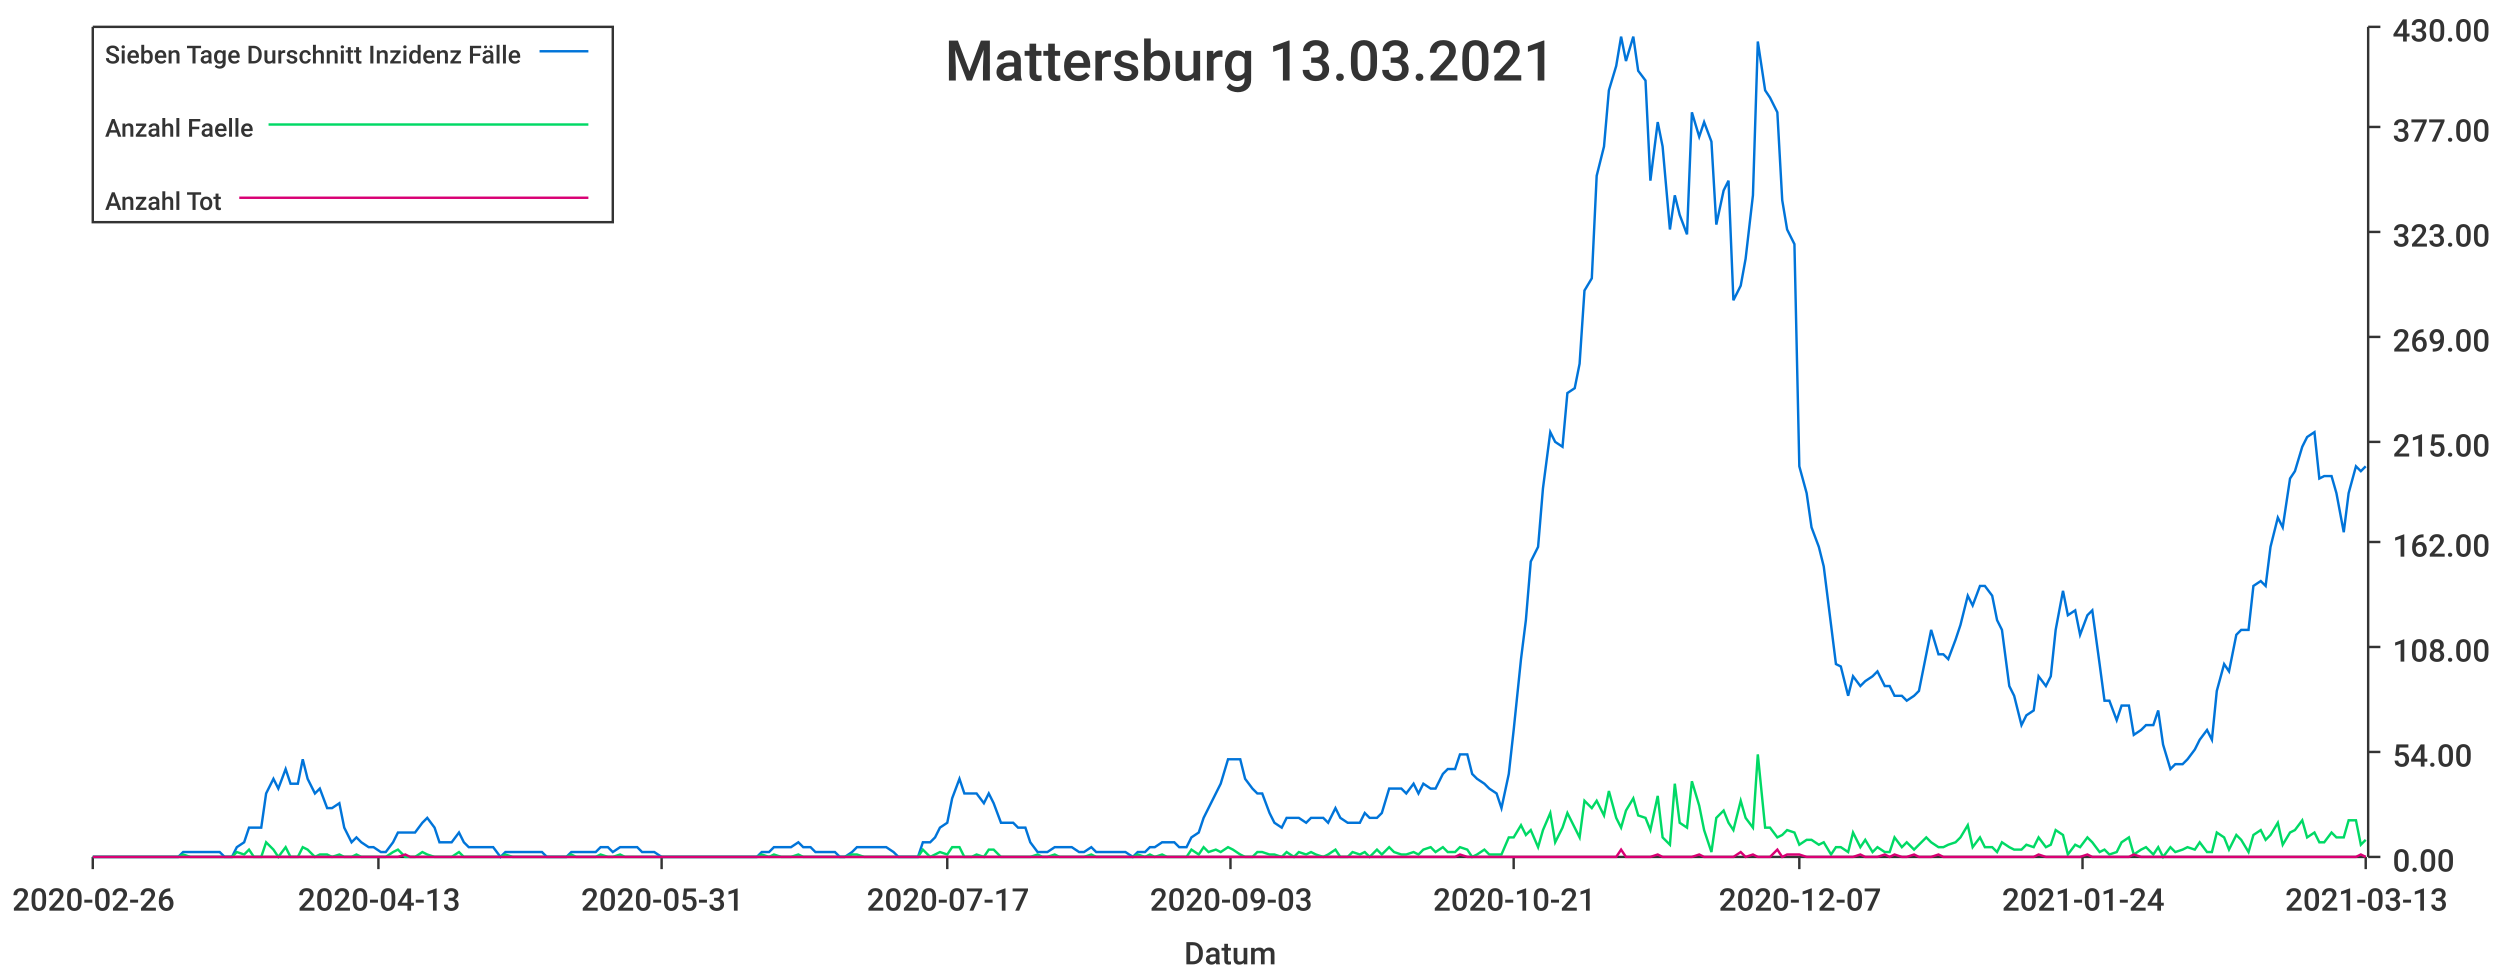
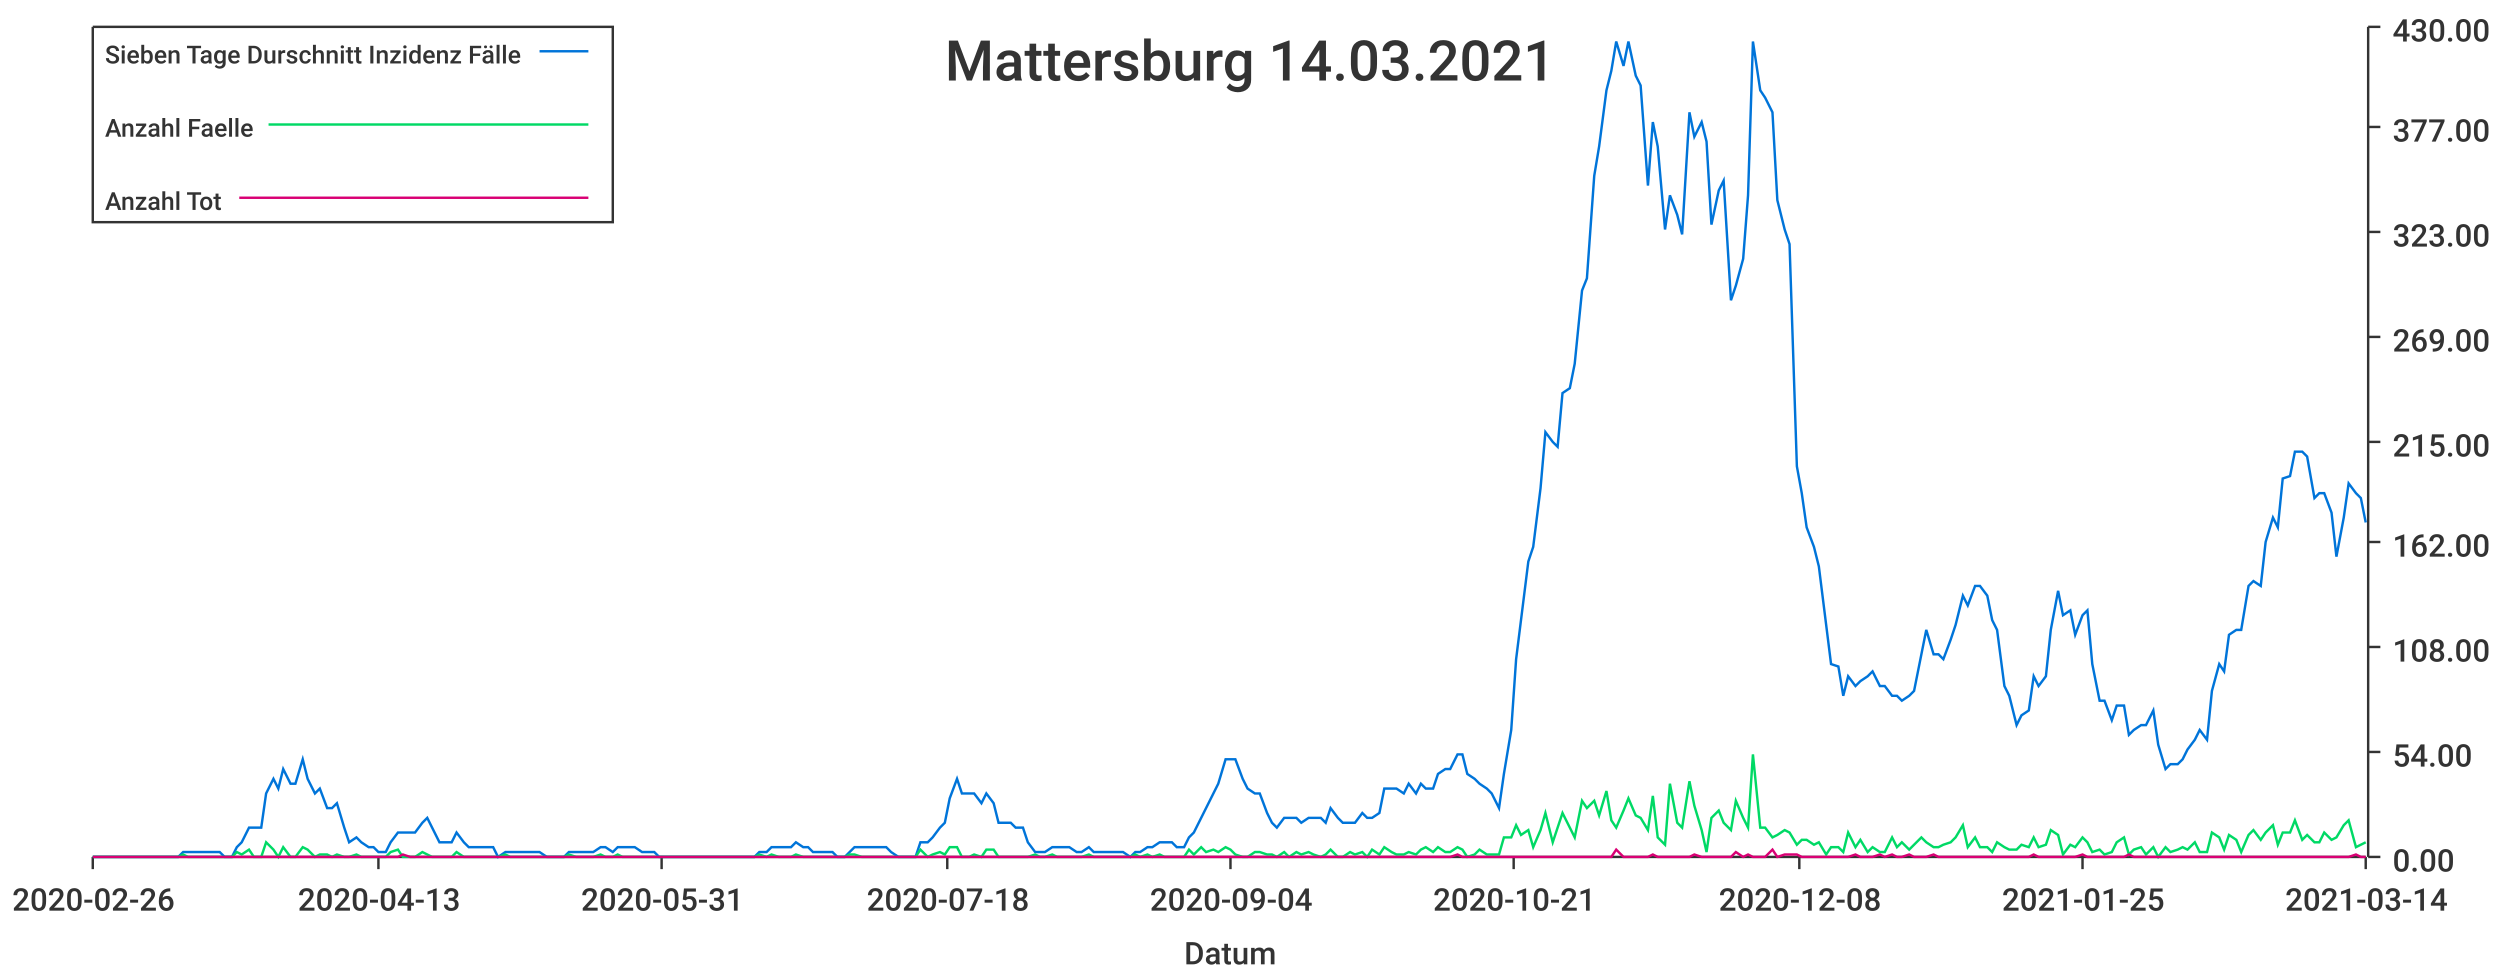
<svg xmlns="http://www.w3.org/2000/svg" width="1024" height="400">\n<path d="M 0 0 L 1024 0 L 1024 400 L 0 400 L 0 0" style="stroke-width:0;stroke:rgba(255,255,255,1.0);fill:rgba(255,255,255,1.0)" />
  <path d="M 38 11 L 969 11 L 969 351 L 38 351 L 38 11" style="stroke-width:0;stroke:rgba(255,255,255,1.0);fill:rgba(255,255,255,1.0)" />
  <path d="M 38 351 L 969 351" style="stroke-width:1;stroke:rgba(51,51,51,1.0);fill:none" />
  <path d="M 38 351 L 38 356" style="stroke-width:1;stroke:rgba(51,51,51,1.0);fill:none" />
  <text x="5" y="373" style="stroke-width:0;stroke:none;fill:rgba(51,51,51,1.0);font-size:12.8px;font-family:'Roboto Medium',sans-serif">2020-02-26</text>
  <path d="M 155 351 L 155 356" style="stroke-width:1;stroke:rgba(51,51,51,1.0);fill:none" />
  <text x="122" y="373" style="stroke-width:0;stroke:none;fill:rgba(51,51,51,1.0);font-size:12.8px;font-family:'Roboto Medium',sans-serif">2020-04-13</text>
  <path d="M 271 351 L 271 356" style="stroke-width:1;stroke:rgba(51,51,51,1.0);fill:none" />
  <text x="238" y="373" style="stroke-width:0;stroke:none;fill:rgba(51,51,51,1.0);font-size:12.8px;font-family:'Roboto Medium',sans-serif">2020-05-31</text>
  <path d="M 388 351 L 388 356" style="stroke-width:1;stroke:rgba(51,51,51,1.0);fill:none" />
-   <text x="355" y="373" style="stroke-width:0;stroke:none;fill:rgba(51,51,51,1.0);font-size:12.8px;font-family:'Roboto Medium',sans-serif">2020-07-17</text>
+   <text x="355" y="373" style="stroke-width:0;stroke:none;fill:rgba(51,51,51,1.0);font-size:12.8px;font-family:'Roboto Medium',sans-serif">2020-07-18</text>
  <path d="M 504 351 L 504 356" style="stroke-width:1;stroke:rgba(51,51,51,1.0);fill:none" />
-   <text x="471" y="373" style="stroke-width:0;stroke:none;fill:rgba(51,51,51,1.0);font-size:12.8px;font-family:'Roboto Medium',sans-serif">2020-09-03</text>
+   <text x="471" y="373" style="stroke-width:0;stroke:none;fill:rgba(51,51,51,1.0);font-size:12.8px;font-family:'Roboto Medium',sans-serif">2020-09-04</text>
  <path d="M 620 351 L 620 356" style="stroke-width:1;stroke:rgba(51,51,51,1.0);fill:none" />
  <text x="587" y="373" style="stroke-width:0;stroke:none;fill:rgba(51,51,51,1.0);font-size:12.8px;font-family:'Roboto Medium',sans-serif">2020-10-21</text>
  <path d="M 737 351 L 737 356" style="stroke-width:1;stroke:rgba(51,51,51,1.0);fill:none" />
-   <text x="704" y="373" style="stroke-width:0;stroke:none;fill:rgba(51,51,51,1.0);font-size:12.8px;font-family:'Roboto Medium',sans-serif">2020-12-07</text>
+   <text x="704" y="373" style="stroke-width:0;stroke:none;fill:rgba(51,51,51,1.0);font-size:12.8px;font-family:'Roboto Medium',sans-serif">2020-12-08</text>
  <path d="M 853 351 L 853 356" style="stroke-width:1;stroke:rgba(51,51,51,1.0);fill:none" />
-   <text x="820" y="373" style="stroke-width:0;stroke:none;fill:rgba(51,51,51,1.0);font-size:12.8px;font-family:'Roboto Medium',sans-serif">2021-01-24</text>
+   <text x="820" y="373" style="stroke-width:0;stroke:none;fill:rgba(51,51,51,1.0);font-size:12.8px;font-family:'Roboto Medium',sans-serif">2021-01-25</text>
  <path d="M 969 351 L 969 356" style="stroke-width:1;stroke:rgba(51,51,51,1.0);fill:none" />
-   <text x="936" y="373" style="stroke-width:0;stroke:none;fill:rgba(51,51,51,1.0);font-size:12.8px;font-family:'Roboto Medium',sans-serif">2021-03-13</text>
+   <text x="936" y="373" style="stroke-width:0;stroke:none;fill:rgba(51,51,51,1.0);font-size:12.8px;font-family:'Roboto Medium',sans-serif">2021-03-14</text>
  <text x="485" y="395" style="stroke-width:0;stroke:none;fill:rgba(51,51,51,1.0);font-size:12.8px;font-family:'Roboto Medium',sans-serif">Datum</text>
  <path d="M 970 351 L 970 11" style="stroke-width:1;stroke:rgba(51,51,51,1.0);fill:none" />
  <path d="M 970 351 L 975 351" style="stroke-width:1;stroke:rgba(51,51,51,1.0);fill:none" />
  <text x="980" y="357" style="stroke-width:0;stroke:none;fill:rgba(51,51,51,1.0);font-size:12.8px;font-family:'Roboto Medium',sans-serif">0.00</text>
  <path d="M 970 308 L 975 308" style="stroke-width:1;stroke:rgba(51,51,51,1.0);fill:none" />
  <text x="980" y="314" style="stroke-width:0;stroke:none;fill:rgba(51,51,51,1.0);font-size:12.8px;font-family:'Roboto Medium',sans-serif">54.00</text>
  <path d="M 970 265 L 975 265" style="stroke-width:1;stroke:rgba(51,51,51,1.0);fill:none" />
  <text x="980" y="271" style="stroke-width:0;stroke:none;fill:rgba(51,51,51,1.0);font-size:12.8px;font-family:'Roboto Medium',sans-serif">108.00</text>
  <path d="M 970 222 L 975 222" style="stroke-width:1;stroke:rgba(51,51,51,1.0);fill:none" />
  <text x="980" y="228" style="stroke-width:0;stroke:none;fill:rgba(51,51,51,1.0);font-size:12.8px;font-family:'Roboto Medium',sans-serif">162.00</text>
  <path d="M 970 181 L 975 181" style="stroke-width:1;stroke:rgba(51,51,51,1.0);fill:none" />
  <text x="980" y="187" style="stroke-width:0;stroke:none;fill:rgba(51,51,51,1.0);font-size:12.8px;font-family:'Roboto Medium',sans-serif">215.00</text>
  <path d="M 970 138 L 975 138" style="stroke-width:1;stroke:rgba(51,51,51,1.0);fill:none" />
  <text x="980" y="144" style="stroke-width:0;stroke:none;fill:rgba(51,51,51,1.0);font-size:12.8px;font-family:'Roboto Medium',sans-serif">269.00</text>
  <path d="M 970 95 L 975 95" style="stroke-width:1;stroke:rgba(51,51,51,1.0);fill:none" />
  <text x="980" y="101" style="stroke-width:0;stroke:none;fill:rgba(51,51,51,1.0);font-size:12.8px;font-family:'Roboto Medium',sans-serif">323.00</text>
  <path d="M 970 52 L 975 52" style="stroke-width:1;stroke:rgba(51,51,51,1.0);fill:none" />
  <text x="980" y="58" style="stroke-width:0;stroke:none;fill:rgba(51,51,51,1.0);font-size:12.8px;font-family:'Roboto Medium',sans-serif">377.00</text>
  <path d="M 970 11 L 975 11" style="stroke-width:1;stroke:rgba(51,51,51,1.0);fill:none" />
  <text x="980" y="17" style="stroke-width:0;stroke:none;fill:rgba(51,51,51,1.0);font-size:12.8px;font-family:'Roboto Medium',sans-serif">430.00</text>
-   <path d="M 38 351 L 41 351 L 43 351 L 46 351 L 48 351 L 51 351 L 53 351 L 56 351 L 58 351 L 60 351 L 63 351 L 65 351 L 68 351 L 70 351 L 73 351 L 75 349 L 78 349 L 80 349 L 82 349 L 85 349 L 87 349 L 90 349 L 92 351 L 95 351 L 97 347 L 100 345 L 102 339 L 104 339 L 107 339 L 109 325 L 112 319 L 114 323 L 117 315 L 119 321 L 122 321 L 124 311 L 126 319 L 129 325 L 131 323 L 134 331 L 136 331 L 139 329 L 141 339 L 144 345 L 146 343 L 148 345 L 151 347 L 153 347 L 156 349 L 158 349 L 161 345 L 163 341 L 166 341 L 168 341 L 170 341 L 173 337 L 175 335 L 178 339 L 180 345 L 183 345 L 185 345 L 188 341 L 190 345 L 192 347 L 195 347 L 197 347 L 200 347 L 202 347 L 205 351 L 207 349 L 210 349 L 212 349 L 214 349 L 217 349 L 219 349 L 222 349 L 224 351 L 227 351 L 229 351 L 232 351 L 234 349 L 236 349 L 239 349 L 241 349 L 244 349 L 246 347 L 249 347 L 251 349 L 254 347 L 256 347 L 258 347 L 261 347 L 263 349 L 266 349 L 268 349 L 271 351 L 273 351 L 276 351 L 278 351 L 280 351 L 283 351 L 285 351 L 288 351 L 290 351 L 293 351 L 295 351 L 298 351 L 300 351 L 302 351 L 305 351 L 307 351 L 310 351 L 312 349 L 315 349 L 317 347 L 320 347 L 322 347 L 324 347 L 327 345 L 329 347 L 332 347 L 334 349 L 337 349 L 339 349 L 342 349 L 344 351 L 346 351 L 349 349 L 351 347 L 354 347 L 356 347 L 359 347 L 361 347 L 363 347 L 366 349 L 368 351 L 371 351 L 373 351 L 376 351 L 378 345 L 381 345 L 383 343 L 385 339 L 388 337 L 390 327 L 393 319 L 395 325 L 398 325 L 400 325 L 403 329 L 405 325 L 407 329 L 410 337 L 412 337 L 415 337 L 417 339 L 420 339 L 422 345 L 425 349 L 427 349 L 429 349 L 432 347 L 434 347 L 437 347 L 439 347 L 442 349 L 444 349 L 447 347 L 449 349 L 451 349 L 454 349 L 456 349 L 459 349 L 461 349 L 464 351 L 466 349 L 469 349 L 471 347 L 473 347 L 476 345 L 478 345 L 481 345 L 483 347 L 486 347 L 488 343 L 491 341 L 493 335 L 495 331 L 498 325 L 500 321 L 503 311 L 505 311 L 508 311 L 510 319 L 513 323 L 515 325 L 517 325 L 520 333 L 522 337 L 525 339 L 527 335 L 530 335 L 532 335 L 535 337 L 537 335 L 539 335 L 542 335 L 544 337 L 547 331 L 549 335 L 552 337 L 554 337 L 557 337 L 559 333 L 561 335 L 564 335 L 566 333 L 569 323 L 571 323 L 574 323 L 576 325 L 579 321 L 581 325 L 583 321 L 586 323 L 588 323 L 591 317 L 593 315 L 596 315 L 598 309 L 601 309 L 603 317 L 605 319 L 608 321 L 610 323 L 613 325 L 615 331 L 618 317 L 620 299 L 623 270 L 625 254 L 627 230 L 630 224 L 632 200 L 635 177 L 637 181 L 640 183 L 642 161 L 645 159 L 647 149 L 649 119 L 652 114 L 654 72 L 657 60 L 659 37 L 662 27 L 664 15 L 666 25 L 669 15 L 671 29 L 674 33 L 676 74 L 679 50 L 681 60 L 684 94 L 686 80 L 688 88 L 691 96 L 693 46 L 696 56 L 698 50 L 701 58 L 703 92 L 706 78 L 708 74 L 710 123 L 713 117 L 715 106 L 718 80 L 720 17 L 723 37 L 725 40 L 728 46 L 730 82 L 732 94 L 735 100 L 737 191 L 740 202 L 742 216 L 745 224 L 747 232 L 750 256 L 752 272 L 754 273 L 757 285 L 759 277 L 762 281 L 764 279 L 767 277 L 769 275 L 772 281 L 774 281 L 776 285 L 779 285 L 781 287 L 784 285 L 786 283 L 789 268 L 791 258 L 794 268 L 796 268 L 798 270 L 801 262 L 803 256 L 806 244 L 808 248 L 811 240 L 813 240 L 816 244 L 818 254 L 820 258 L 823 281 L 825 285 L 828 297 L 830 293 L 833 291 L 835 277 L 838 281 L 840 277 L 842 258 L 845 242 L 847 252 L 850 250 L 852 260 L 855 252 L 857 250 L 860 272 L 862 287 L 864 287 L 867 295 L 869 289 L 872 289 L 874 301 L 877 299 L 879 297 L 882 297 L 884 291 L 886 305 L 889 315 L 891 313 L 894 313 L 896 311 L 899 307 L 901 303 L 904 299 L 906 303 L 908 283 L 911 272 L 913 275 L 916 260 L 918 258 L 921 258 L 923 240 L 926 238 L 928 240 L 930 224 L 933 212 L 935 216 L 938 196 L 940 193 L 943 183 L 945 179 L 948 177 L 950 196 L 952 195 L 955 195 L 957 202 L 960 218 L 962 202 L 965 191 L 967 193 L 969 191" style="stroke-width:1;stroke:rgba(0,116,217,1.0);fill:none" />
-   <path d="M 38 351 L 41 351 L 43 351 L 46 351 L 48 351 L 51 351 L 53 351 L 56 351 L 58 351 L 60 351 L 63 351 L 65 351 L 68 351 L 70 351 L 73 351 L 75 350 L 78 351 L 80 351 L 82 351 L 85 351 L 87 351 L 90 351 L 92 351 L 95 351 L 97 349 L 100 350 L 102 348 L 104 351 L 107 351 L 109 345 L 112 348 L 114 351 L 117 347 L 119 351 L 122 351 L 124 347 L 126 348 L 129 351 L 131 350 L 134 350 L 136 351 L 139 350 L 141 351 L 144 351 L 146 350 L 148 351 L 151 351 L 153 351 L 156 351 L 158 351 L 161 349 L 163 348 L 166 351 L 168 351 L 170 351 L 173 349 L 175 350 L 178 351 L 180 351 L 183 351 L 185 351 L 188 349 L 190 351 L 192 351 L 195 351 L 197 351 L 200 351 L 202 351 L 205 351 L 207 350 L 210 351 L 212 351 L 214 351 L 217 351 L 219 351 L 222 351 L 224 351 L 227 351 L 229 351 L 232 351 L 234 350 L 236 351 L 239 351 L 241 351 L 244 351 L 246 350 L 249 351 L 251 351 L 254 350 L 256 351 L 258 351 L 261 351 L 263 351 L 266 351 L 268 351 L 271 351 L 273 351 L 276 351 L 278 351 L 280 351 L 283 351 L 285 351 L 288 351 L 290 351 L 293 351 L 295 351 L 298 351 L 300 351 L 302 351 L 305 351 L 307 351 L 310 351 L 312 350 L 315 351 L 317 350 L 320 351 L 322 351 L 324 351 L 327 350 L 329 351 L 332 351 L 334 351 L 337 351 L 339 351 L 342 351 L 344 351 L 346 351 L 349 350 L 351 350 L 354 351 L 356 351 L 359 351 L 361 351 L 363 351 L 366 351 L 368 351 L 371 351 L 373 351 L 376 351 L 378 348 L 381 351 L 383 350 L 385 349 L 388 350 L 390 347 L 393 347 L 395 351 L 398 351 L 400 350 L 403 351 L 405 348 L 407 348 L 410 351 L 412 351 L 415 351 L 417 351 L 420 351 L 422 351 L 425 350 L 427 351 L 429 351 L 432 350 L 434 351 L 437 351 L 439 351 L 442 351 L 444 351 L 447 350 L 449 351 L 451 351 L 454 351 L 456 351 L 459 351 L 461 351 L 464 351 L 466 350 L 469 351 L 471 350 L 473 351 L 476 350 L 478 351 L 481 351 L 483 351 L 486 351 L 488 348 L 491 350 L 493 347 L 495 349 L 498 348 L 500 349 L 503 347 L 505 348 L 508 350 L 510 351 L 513 351 L 515 349 L 517 349 L 520 350 L 522 350 L 525 351 L 527 349 L 530 351 L 532 349 L 535 350 L 537 349 L 539 350 L 542 351 L 544 350 L 547 348 L 549 351 L 552 351 L 554 349 L 557 350 L 559 349 L 561 351 L 564 348 L 566 350 L 569 347 L 571 349 L 574 350 L 576 350 L 579 349 L 581 350 L 583 348 L 586 347 L 588 349 L 591 347 L 593 349 L 596 349 L 598 347 L 601 348 L 603 351 L 605 350 L 608 348 L 610 350 L 613 350 L 615 350 L 618 343 L 620 343 L 623 338 L 625 342 L 627 340 L 630 347 L 632 340 L 635 333 L 637 345 L 640 339 L 642 333 L 645 339 L 647 343 L 649 328 L 652 331 L 654 328 L 657 334 L 659 324 L 662 335 L 664 339 L 666 332 L 669 327 L 671 334 L 674 335 L 676 340 L 679 326 L 681 343 L 684 346 L 686 321 L 688 337 L 691 339 L 693 320 L 696 330 L 698 340 L 701 349 L 703 335 L 706 332 L 708 337 L 710 340 L 713 328 L 715 335 L 718 339 L 720 309 L 723 339 L 725 339 L 728 343 L 730 342 L 732 340 L 735 341 L 737 346 L 740 344 L 742 344 L 745 346 L 747 345 L 750 350 L 752 347 L 754 347 L 757 349 L 759 341 L 762 347 L 764 344 L 767 349 L 769 347 L 772 349 L 774 349 L 776 343 L 779 347 L 781 345 L 784 348 L 786 346 L 789 343 L 791 345 L 794 347 L 796 347 L 798 346 L 801 345 L 803 343 L 806 338 L 808 347 L 811 343 L 813 347 L 816 347 L 818 349 L 820 345 L 823 347 L 825 348 L 828 348 L 830 346 L 833 347 L 835 343 L 838 347 L 840 346 L 842 340 L 845 342 L 847 350 L 850 346 L 852 347 L 855 343 L 857 345 L 860 349 L 862 348 L 864 350 L 867 349 L 869 345 L 872 343 L 874 350 L 877 348 L 879 347 L 882 350 L 884 347 L 886 351 L 889 347 L 891 349 L 894 348 L 896 347 L 899 348 L 901 345 L 904 349 L 906 349 L 908 341 L 911 343 L 913 348 L 916 342 L 918 344 L 921 349 L 923 342 L 926 340 L 928 344 L 930 342 L 933 337 L 935 346 L 938 341 L 940 340 L 943 336 L 945 343 L 948 341 L 950 345 L 952 345 L 955 341 L 957 343 L 960 343 L 962 336 L 965 336 L 967 346 L 969 344" style="stroke-width:1;stroke:rgba(0,217,101,1.0);fill:none" />
-   <path d="M 38 351 L 41 351 L 43 351 L 46 351 L 48 351 L 51 351 L 53 351 L 56 351 L 58 351 L 60 351 L 63 351 L 65 351 L 68 351 L 70 351 L 73 351 L 75 351 L 78 351 L 80 351 L 82 351 L 85 351 L 87 351 L 90 351 L 92 351 L 95 351 L 97 351 L 100 351 L 102 351 L 104 351 L 107 351 L 109 351 L 112 351 L 114 351 L 117 351 L 119 351 L 122 351 L 124 351 L 126 351 L 129 351 L 131 351 L 134 351 L 136 351 L 139 351 L 141 351 L 144 351 L 146 351 L 148 351 L 151 351 L 153 351 L 156 351 L 158 351 L 161 351 L 163 351 L 166 350 L 168 351 L 170 351 L 173 351 L 175 351 L 178 351 L 180 351 L 183 351 L 185 351 L 188 351 L 190 351 L 192 351 L 195 351 L 197 351 L 200 351 L 202 351 L 205 351 L 207 351 L 210 351 L 212 351 L 214 351 L 217 351 L 219 351 L 222 351 L 224 351 L 227 351 L 229 351 L 232 351 L 234 351 L 236 351 L 239 351 L 241 351 L 244 351 L 246 351 L 249 351 L 251 351 L 254 351 L 256 351 L 258 351 L 261 351 L 263 351 L 266 351 L 268 351 L 271 351 L 273 351 L 276 351 L 278 351 L 280 351 L 283 351 L 285 351 L 288 351 L 290 351 L 293 351 L 295 351 L 298 351 L 300 351 L 302 351 L 305 351 L 307 351 L 310 351 L 312 351 L 315 351 L 317 351 L 320 351 L 322 351 L 324 351 L 327 351 L 329 351 L 332 351 L 334 351 L 337 351 L 339 351 L 342 351 L 344 351 L 346 351 L 349 351 L 351 351 L 354 351 L 356 351 L 359 351 L 361 351 L 363 351 L 366 351 L 368 351 L 371 351 L 373 351 L 376 351 L 378 351 L 381 351 L 383 351 L 385 351 L 388 351 L 390 351 L 393 351 L 395 351 L 398 351 L 400 351 L 403 351 L 405 351 L 407 351 L 410 351 L 412 351 L 415 351 L 417 351 L 420 351 L 422 351 L 425 351 L 427 351 L 429 351 L 432 351 L 434 351 L 437 351 L 439 351 L 442 351 L 444 351 L 447 351 L 449 351 L 451 351 L 454 351 L 456 351 L 459 351 L 461 351 L 464 351 L 466 351 L 469 351 L 471 351 L 473 351 L 476 351 L 478 351 L 481 351 L 483 351 L 486 351 L 488 351 L 491 351 L 493 351 L 495 351 L 498 351 L 500 351 L 503 351 L 505 351 L 508 351 L 510 351 L 513 351 L 515 351 L 517 351 L 520 351 L 522 351 L 525 351 L 527 351 L 530 351 L 532 351 L 535 351 L 537 351 L 539 351 L 542 351 L 544 351 L 547 351 L 549 351 L 552 351 L 554 351 L 557 351 L 559 351 L 561 351 L 564 351 L 566 351 L 569 351 L 571 351 L 574 351 L 576 351 L 579 351 L 581 351 L 583 351 L 586 351 L 588 351 L 591 351 L 593 351 L 596 351 L 598 350 L 601 351 L 603 351 L 605 351 L 608 351 L 610 351 L 613 351 L 615 351 L 618 351 L 620 351 L 623 351 L 625 351 L 627 351 L 630 351 L 632 351 L 635 351 L 637 351 L 640 351 L 642 351 L 645 351 L 647 351 L 649 351 L 652 351 L 654 351 L 657 351 L 659 351 L 662 351 L 664 348 L 666 351 L 669 351 L 671 351 L 674 351 L 676 351 L 679 350 L 681 351 L 684 351 L 686 351 L 688 351 L 691 351 L 693 351 L 696 350 L 698 351 L 701 351 L 703 351 L 706 351 L 708 351 L 710 351 L 713 349 L 715 351 L 718 350 L 720 351 L 723 351 L 725 351 L 728 348 L 730 351 L 732 350 L 735 350 L 737 350 L 740 351 L 742 351 L 745 351 L 747 351 L 750 351 L 752 351 L 754 351 L 757 351 L 759 351 L 762 350 L 764 351 L 767 351 L 769 351 L 772 350 L 774 351 L 776 350 L 779 351 L 781 351 L 784 350 L 786 351 L 789 351 L 791 351 L 794 350 L 796 351 L 798 351 L 801 351 L 803 351 L 806 351 L 808 351 L 811 351 L 813 351 L 816 351 L 818 351 L 820 351 L 823 351 L 825 351 L 828 351 L 830 351 L 833 351 L 835 350 L 838 351 L 840 351 L 842 351 L 845 351 L 847 351 L 850 351 L 852 351 L 855 350 L 857 351 L 860 351 L 862 351 L 864 351 L 867 351 L 869 351 L 872 351 L 874 350 L 877 351 L 879 351 L 882 351 L 884 351 L 886 351 L 889 351 L 891 351 L 894 351 L 896 351 L 899 351 L 901 351 L 904 351 L 906 351 L 908 351 L 911 351 L 913 351 L 916 351 L 918 351 L 921 351 L 923 351 L 926 351 L 928 351 L 930 351 L 933 351 L 935 351 L 938 351 L 940 351 L 943 351 L 945 351 L 948 351 L 950 351 L 952 351 L 955 351 L 957 351 L 960 351 L 962 351 L 965 351 L 967 350 L 969 351" style="stroke-width:1;stroke:rgba(217,0,116,1.0);fill:none" />
-   <text x="387" y="33" style="stroke-width:0;stroke:none;fill:rgba(51,51,51,1.0);font-size:23.0px;font-family:'Roboto Medium',sans-serif">Mattersburg 13.03.2021</text>
+   <path d="M 38 351 L 41 351 L 43 351 L 46 351 L 48 351 L 51 351 L 53 351 L 56 351 L 58 351 L 60 351 L 63 351 L 65 351 L 68 351 L 70 351 L 73 351 L 75 349 L 77 349 L 80 349 L 82 349 L 85 349 L 87 349 L 90 349 L 92 351 L 95 351 L 97 347 L 99 345 L 102 339 L 104 339 L 107 339 L 109 325 L 112 319 L 114 323 L 116 315 L 119 321 L 121 321 L 124 311 L 126 319 L 129 325 L 131 323 L 134 331 L 136 331 L 138 329 L 141 339 L 143 345 L 146 343 L 148 345 L 151 347 L 153 347 L 155 349 L 158 349 L 160 345 L 163 341 L 165 341 L 168 341 L 170 341 L 173 337 L 175 335 L 177 339 L 180 345 L 182 345 L 185 345 L 187 341 L 190 345 L 192 347 L 194 347 L 197 347 L 199 347 L 202 347 L 204 351 L 207 349 L 209 349 L 212 349 L 214 349 L 216 349 L 219 349 L 221 349 L 224 351 L 226 351 L 229 351 L 231 351 L 233 349 L 236 349 L 238 349 L 241 349 L 243 349 L 246 347 L 248 347 L 251 349 L 253 347 L 255 347 L 258 347 L 260 347 L 263 349 L 265 349 L 268 349 L 270 351 L 272 351 L 275 351 L 277 351 L 280 351 L 282 351 L 285 351 L 287 351 L 290 351 L 292 351 L 294 351 L 297 351 L 299 351 L 302 351 L 304 351 L 307 351 L 309 351 L 311 349 L 314 349 L 316 347 L 319 347 L 321 347 L 324 347 L 326 345 L 329 347 L 331 347 L 333 349 L 336 349 L 338 349 L 341 349 L 343 351 L 346 351 L 348 349 L 350 347 L 353 347 L 355 347 L 358 347 L 360 347 L 363 347 L 365 349 L 368 351 L 370 351 L 372 351 L 375 351 L 377 345 L 380 345 L 382 343 L 385 339 L 387 337 L 389 327 L 392 319 L 394 325 L 397 325 L 399 325 L 402 329 L 404 325 L 407 329 L 409 337 L 411 337 L 414 337 L 416 339 L 419 339 L 421 345 L 424 349 L 426 349 L 428 349 L 431 347 L 433 347 L 436 347 L 438 347 L 441 349 L 443 349 L 446 347 L 448 349 L 450 349 L 453 349 L 455 349 L 458 349 L 460 349 L 463 351 L 465 349 L 467 349 L 470 347 L 472 347 L 475 345 L 477 345 L 480 345 L 482 347 L 485 347 L 487 343 L 489 341 L 492 335 L 494 331 L 497 325 L 499 321 L 502 311 L 504 311 L 506 311 L 509 319 L 511 323 L 514 325 L 516 325 L 519 333 L 521 337 L 523 339 L 526 335 L 528 335 L 531 335 L 533 337 L 536 335 L 538 335 L 541 335 L 543 337 L 545 331 L 548 335 L 550 337 L 553 337 L 555 337 L 558 333 L 560 335 L 562 335 L 565 333 L 567 323 L 570 323 L 572 323 L 575 325 L 577 321 L 580 325 L 582 321 L 584 323 L 587 323 L 589 317 L 592 315 L 594 315 L 597 309 L 599 309 L 601 317 L 604 319 L 606 321 L 609 323 L 611 325 L 614 331 L 616 317 L 619 299 L 621 270 L 623 254 L 626 230 L 628 224 L 631 200 L 633 177 L 636 181 L 638 183 L 640 161 L 643 159 L 645 149 L 648 119 L 650 114 L 653 72 L 655 60 L 658 37 L 660 29 L 662 17 L 665 27 L 667 17 L 670 31 L 672 35 L 675 76 L 677 50 L 679 60 L 682 94 L 684 80 L 687 88 L 689 96 L 692 46 L 694 56 L 697 50 L 699 58 L 701 92 L 704 78 L 706 74 L 709 123 L 711 117 L 714 106 L 716 80 L 718 17 L 721 37 L 723 40 L 726 46 L 728 82 L 731 94 L 733 100 L 736 191 L 738 202 L 740 216 L 743 224 L 745 232 L 748 256 L 750 272 L 753 273 L 755 285 L 757 277 L 760 281 L 762 279 L 765 277 L 767 275 L 770 281 L 772 281 L 775 285 L 777 285 L 779 287 L 782 285 L 784 283 L 787 268 L 789 258 L 792 268 L 794 268 L 796 270 L 799 262 L 801 256 L 804 244 L 806 248 L 809 240 L 811 240 L 814 244 L 816 254 L 818 258 L 821 281 L 823 285 L 826 297 L 828 293 L 831 291 L 833 277 L 835 281 L 838 277 L 840 258 L 843 242 L 845 252 L 848 250 L 850 260 L 853 252 L 855 250 L 857 272 L 860 287 L 862 287 L 865 295 L 867 289 L 870 289 L 872 301 L 874 299 L 877 297 L 879 297 L 882 291 L 884 305 L 887 315 L 889 313 L 892 313 L 894 311 L 896 307 L 899 303 L 901 299 L 904 303 L 906 283 L 909 272 L 911 275 L 913 260 L 916 258 L 918 258 L 921 240 L 923 238 L 926 240 L 928 222 L 931 212 L 933 216 L 935 196 L 938 195 L 940 185 L 943 185 L 945 187 L 948 204 L 950 202 L 952 202 L 955 210 L 957 228 L 960 212 L 962 198 L 965 202 L 967 204 L 969 214" style="stroke-width:1;stroke:rgba(0,116,217,1.0);fill:none" />
+   <path d="M 38 351 L 41 351 L 43 351 L 46 351 L 48 351 L 51 351 L 53 351 L 56 351 L 58 351 L 60 351 L 63 351 L 65 351 L 68 351 L 70 351 L 73 351 L 75 350 L 77 351 L 80 351 L 82 351 L 85 351 L 87 351 L 90 351 L 92 351 L 95 351 L 97 349 L 99 350 L 102 348 L 104 351 L 107 351 L 109 345 L 112 348 L 114 351 L 116 347 L 119 351 L 121 351 L 124 347 L 126 348 L 129 351 L 131 350 L 134 350 L 136 351 L 138 350 L 141 351 L 143 351 L 146 350 L 148 351 L 151 351 L 153 351 L 155 351 L 158 351 L 160 349 L 163 348 L 165 351 L 168 351 L 170 351 L 173 349 L 175 350 L 177 351 L 180 351 L 182 351 L 185 351 L 187 349 L 190 351 L 192 351 L 194 351 L 197 351 L 199 351 L 202 351 L 204 351 L 207 350 L 209 351 L 212 351 L 214 351 L 216 351 L 219 351 L 221 351 L 224 351 L 226 351 L 229 351 L 231 351 L 233 350 L 236 351 L 238 351 L 241 351 L 243 351 L 246 350 L 248 351 L 251 351 L 253 350 L 255 351 L 258 351 L 260 351 L 263 351 L 265 351 L 268 351 L 270 351 L 272 351 L 275 351 L 277 351 L 280 351 L 282 351 L 285 351 L 287 351 L 290 351 L 292 351 L 294 351 L 297 351 L 299 351 L 302 351 L 304 351 L 307 351 L 309 351 L 311 350 L 314 351 L 316 350 L 319 351 L 321 351 L 324 351 L 326 350 L 329 351 L 331 351 L 333 351 L 336 351 L 338 351 L 341 351 L 343 351 L 346 351 L 348 350 L 350 350 L 353 351 L 355 351 L 358 351 L 360 351 L 363 351 L 365 351 L 368 351 L 370 351 L 372 351 L 375 351 L 377 348 L 380 351 L 382 350 L 385 349 L 387 350 L 389 347 L 392 347 L 394 351 L 397 351 L 399 350 L 402 351 L 404 348 L 407 348 L 409 351 L 411 351 L 414 351 L 416 351 L 419 351 L 421 351 L 424 350 L 426 351 L 428 351 L 431 350 L 433 351 L 436 351 L 438 351 L 441 351 L 443 351 L 446 350 L 448 351 L 450 351 L 453 351 L 455 351 L 458 351 L 460 351 L 463 351 L 465 350 L 467 351 L 470 350 L 472 351 L 475 350 L 477 351 L 480 351 L 482 351 L 485 351 L 487 348 L 489 350 L 492 347 L 494 349 L 497 348 L 499 349 L 502 347 L 504 348 L 506 350 L 509 351 L 511 351 L 514 349 L 516 349 L 519 350 L 521 350 L 523 351 L 526 349 L 528 351 L 531 349 L 533 350 L 536 349 L 538 350 L 541 351 L 543 350 L 545 348 L 548 351 L 550 351 L 553 349 L 555 350 L 558 349 L 560 351 L 562 348 L 565 350 L 567 347 L 570 349 L 572 350 L 575 350 L 577 349 L 580 350 L 582 348 L 584 347 L 587 349 L 589 347 L 592 349 L 594 349 L 597 347 L 599 348 L 601 351 L 604 350 L 606 348 L 609 350 L 611 350 L 614 350 L 616 343 L 619 343 L 621 338 L 623 342 L 626 340 L 628 347 L 631 340 L 633 333 L 636 345 L 638 339 L 640 333 L 643 339 L 645 343 L 648 328 L 650 331 L 653 328 L 655 334 L 658 324 L 660 336 L 662 339 L 665 332 L 667 327 L 670 334 L 672 335 L 675 340 L 677 326 L 679 343 L 682 346 L 684 321 L 687 337 L 689 339 L 692 320 L 694 330 L 697 340 L 699 349 L 701 335 L 704 332 L 706 337 L 709 340 L 711 328 L 714 335 L 716 339 L 718 309 L 721 339 L 723 339 L 726 343 L 728 342 L 731 340 L 733 341 L 736 346 L 738 344 L 740 344 L 743 346 L 745 345 L 748 350 L 750 347 L 753 347 L 755 349 L 757 341 L 760 347 L 762 344 L 765 349 L 767 347 L 770 349 L 772 349 L 775 343 L 777 347 L 779 345 L 782 348 L 784 346 L 787 343 L 789 345 L 792 347 L 794 347 L 796 346 L 799 345 L 801 343 L 804 338 L 806 347 L 809 343 L 811 347 L 814 347 L 816 349 L 818 345 L 821 347 L 823 348 L 826 348 L 828 346 L 831 347 L 833 343 L 835 347 L 838 346 L 840 340 L 843 342 L 845 350 L 848 346 L 850 347 L 853 343 L 855 345 L 857 349 L 860 348 L 862 350 L 865 349 L 867 345 L 870 343 L 872 350 L 874 348 L 877 347 L 879 350 L 882 347 L 884 351 L 887 347 L 889 349 L 892 348 L 894 347 L 896 348 L 899 345 L 901 349 L 904 349 L 906 341 L 909 343 L 911 348 L 913 342 L 916 344 L 918 349 L 921 342 L 923 340 L 926 344 L 928 341 L 931 338 L 933 346 L 935 341 L 938 341 L 940 336 L 943 344 L 945 342 L 948 345 L 950 345 L 952 341 L 955 344 L 957 343 L 960 338 L 962 336 L 965 347 L 967 346 L 969 345" style="stroke-width:1;stroke:rgba(0,217,101,1.0);fill:none" />
+   <path d="M 38 351 L 41 351 L 43 351 L 46 351 L 48 351 L 51 351 L 53 351 L 56 351 L 58 351 L 60 351 L 63 351 L 65 351 L 68 351 L 70 351 L 73 351 L 75 351 L 77 351 L 80 351 L 82 351 L 85 351 L 87 351 L 90 351 L 92 351 L 95 351 L 97 351 L 99 351 L 102 351 L 104 351 L 107 351 L 109 351 L 112 351 L 114 351 L 116 351 L 119 351 L 121 351 L 124 351 L 126 351 L 129 351 L 131 351 L 134 351 L 136 351 L 138 351 L 141 351 L 143 351 L 146 351 L 148 351 L 151 351 L 153 351 L 155 351 L 158 351 L 160 351 L 163 351 L 165 350 L 168 351 L 170 351 L 173 351 L 175 351 L 177 351 L 180 351 L 182 351 L 185 351 L 187 351 L 190 351 L 192 351 L 194 351 L 197 351 L 199 351 L 202 351 L 204 351 L 207 351 L 209 351 L 212 351 L 214 351 L 216 351 L 219 351 L 221 351 L 224 351 L 226 351 L 229 351 L 231 351 L 233 351 L 236 351 L 238 351 L 241 351 L 243 351 L 246 351 L 248 351 L 251 351 L 253 351 L 255 351 L 258 351 L 260 351 L 263 351 L 265 351 L 268 351 L 270 351 L 272 351 L 275 351 L 277 351 L 280 351 L 282 351 L 285 351 L 287 351 L 290 351 L 292 351 L 294 351 L 297 351 L 299 351 L 302 351 L 304 351 L 307 351 L 309 351 L 311 351 L 314 351 L 316 351 L 319 351 L 321 351 L 324 351 L 326 351 L 329 351 L 331 351 L 333 351 L 336 351 L 338 351 L 341 351 L 343 351 L 346 351 L 348 351 L 350 351 L 353 351 L 355 351 L 358 351 L 360 351 L 363 351 L 365 351 L 368 351 L 370 351 L 372 351 L 375 351 L 377 351 L 380 351 L 382 351 L 385 351 L 387 351 L 389 351 L 392 351 L 394 351 L 397 351 L 399 351 L 402 351 L 404 351 L 407 351 L 409 351 L 411 351 L 414 351 L 416 351 L 419 351 L 421 351 L 424 351 L 426 351 L 428 351 L 431 351 L 433 351 L 436 351 L 438 351 L 441 351 L 443 351 L 446 351 L 448 351 L 450 351 L 453 351 L 455 351 L 458 351 L 460 351 L 463 351 L 465 351 L 467 351 L 470 351 L 472 351 L 475 351 L 477 351 L 480 351 L 482 351 L 485 351 L 487 351 L 489 351 L 492 351 L 494 351 L 497 351 L 499 351 L 502 351 L 504 351 L 506 351 L 509 351 L 511 351 L 514 351 L 516 351 L 519 351 L 521 351 L 523 351 L 526 351 L 528 351 L 531 351 L 533 351 L 536 351 L 538 351 L 541 351 L 543 351 L 545 351 L 548 351 L 550 351 L 553 351 L 555 351 L 558 351 L 560 351 L 562 351 L 565 351 L 567 351 L 570 351 L 572 351 L 575 351 L 577 351 L 580 351 L 582 351 L 584 351 L 587 351 L 589 351 L 592 351 L 594 351 L 597 350 L 599 351 L 601 351 L 604 351 L 606 351 L 609 351 L 611 351 L 614 351 L 616 351 L 619 351 L 621 351 L 623 351 L 626 351 L 628 351 L 631 351 L 633 351 L 636 351 L 638 351 L 640 351 L 643 351 L 645 351 L 648 351 L 650 351 L 653 351 L 655 351 L 658 351 L 660 351 L 662 348 L 665 351 L 667 351 L 670 351 L 672 351 L 675 351 L 677 350 L 679 351 L 682 351 L 684 351 L 687 351 L 689 351 L 692 351 L 694 350 L 697 351 L 699 351 L 701 351 L 704 351 L 706 351 L 709 351 L 711 349 L 714 351 L 716 350 L 718 351 L 721 351 L 723 351 L 726 348 L 728 351 L 731 350 L 733 350 L 736 350 L 738 351 L 740 351 L 743 351 L 745 351 L 748 351 L 750 351 L 753 351 L 755 351 L 757 351 L 760 350 L 762 351 L 765 351 L 767 351 L 770 350 L 772 351 L 775 350 L 777 351 L 779 351 L 782 350 L 784 351 L 787 351 L 789 351 L 792 350 L 794 351 L 796 351 L 799 351 L 801 351 L 804 351 L 806 351 L 809 351 L 811 351 L 814 351 L 816 351 L 818 351 L 821 351 L 823 351 L 826 351 L 828 351 L 831 351 L 833 350 L 835 351 L 838 351 L 840 351 L 843 351 L 845 351 L 848 351 L 850 351 L 853 350 L 855 351 L 857 351 L 860 351 L 862 351 L 865 351 L 867 351 L 870 351 L 872 350 L 874 351 L 877 351 L 879 351 L 882 351 L 884 351 L 887 351 L 889 351 L 892 351 L 894 351 L 896 351 L 899 351 L 901 351 L 904 351 L 906 351 L 909 351 L 911 351 L 913 351 L 916 351 L 918 351 L 921 351 L 923 351 L 926 351 L 928 351 L 931 351 L 933 351 L 935 351 L 938 351 L 940 351 L 943 351 L 945 351 L 948 351 L 950 351 L 952 351 L 955 351 L 957 351 L 960 351 L 962 351 L 965 350 L 967 351 L 969 351" style="stroke-width:1;stroke:rgba(217,0,116,1.0);fill:none" />
+   <text x="387" y="33" style="stroke-width:0;stroke:none;fill:rgba(51,51,51,1.0);font-size:23.0px;font-family:'Roboto Medium',sans-serif">Mattersburg 14.03.2021</text>
  <path d="M 38 11 L 251 11 L 251 91 L 38 91 L 38 11" style="stroke-width:1;stroke:rgba(51,51,51,1.0);fill:rgba(255,255,255,1.0)" />
  <text x="43" y="26" style="stroke-width:0;stroke:none;fill:rgba(51,51,51,1.0);font-size:10.2px;font-family:'Roboto Medium',sans-serif">Sieben Tage Durschnitt Inzidenz Fälle</text>
  <path d="M 221 21 L 241 21" style="stroke-width:1;stroke:rgba(0,116,217,1.0);fill:none" />
  <text x="43" y="56" style="stroke-width:0;stroke:none;fill:rgba(51,51,51,1.0);font-size:10.2px;font-family:'Roboto Medium',sans-serif">Anzahl Faelle</text>
  <path d="M 110 51 L 241 51" style="stroke-width:1;stroke:rgba(0,217,101,1.0);fill:none" />
  <text x="43" y="86" style="stroke-width:0;stroke:none;fill:rgba(51,51,51,1.0);font-size:10.2px;font-family:'Roboto Medium',sans-serif">Anzahl Tot</text>
  <path d="M 98 81 L 241 81" style="stroke-width:1;stroke:rgba(217,0,116,1.0);fill:none" />
</svg>
